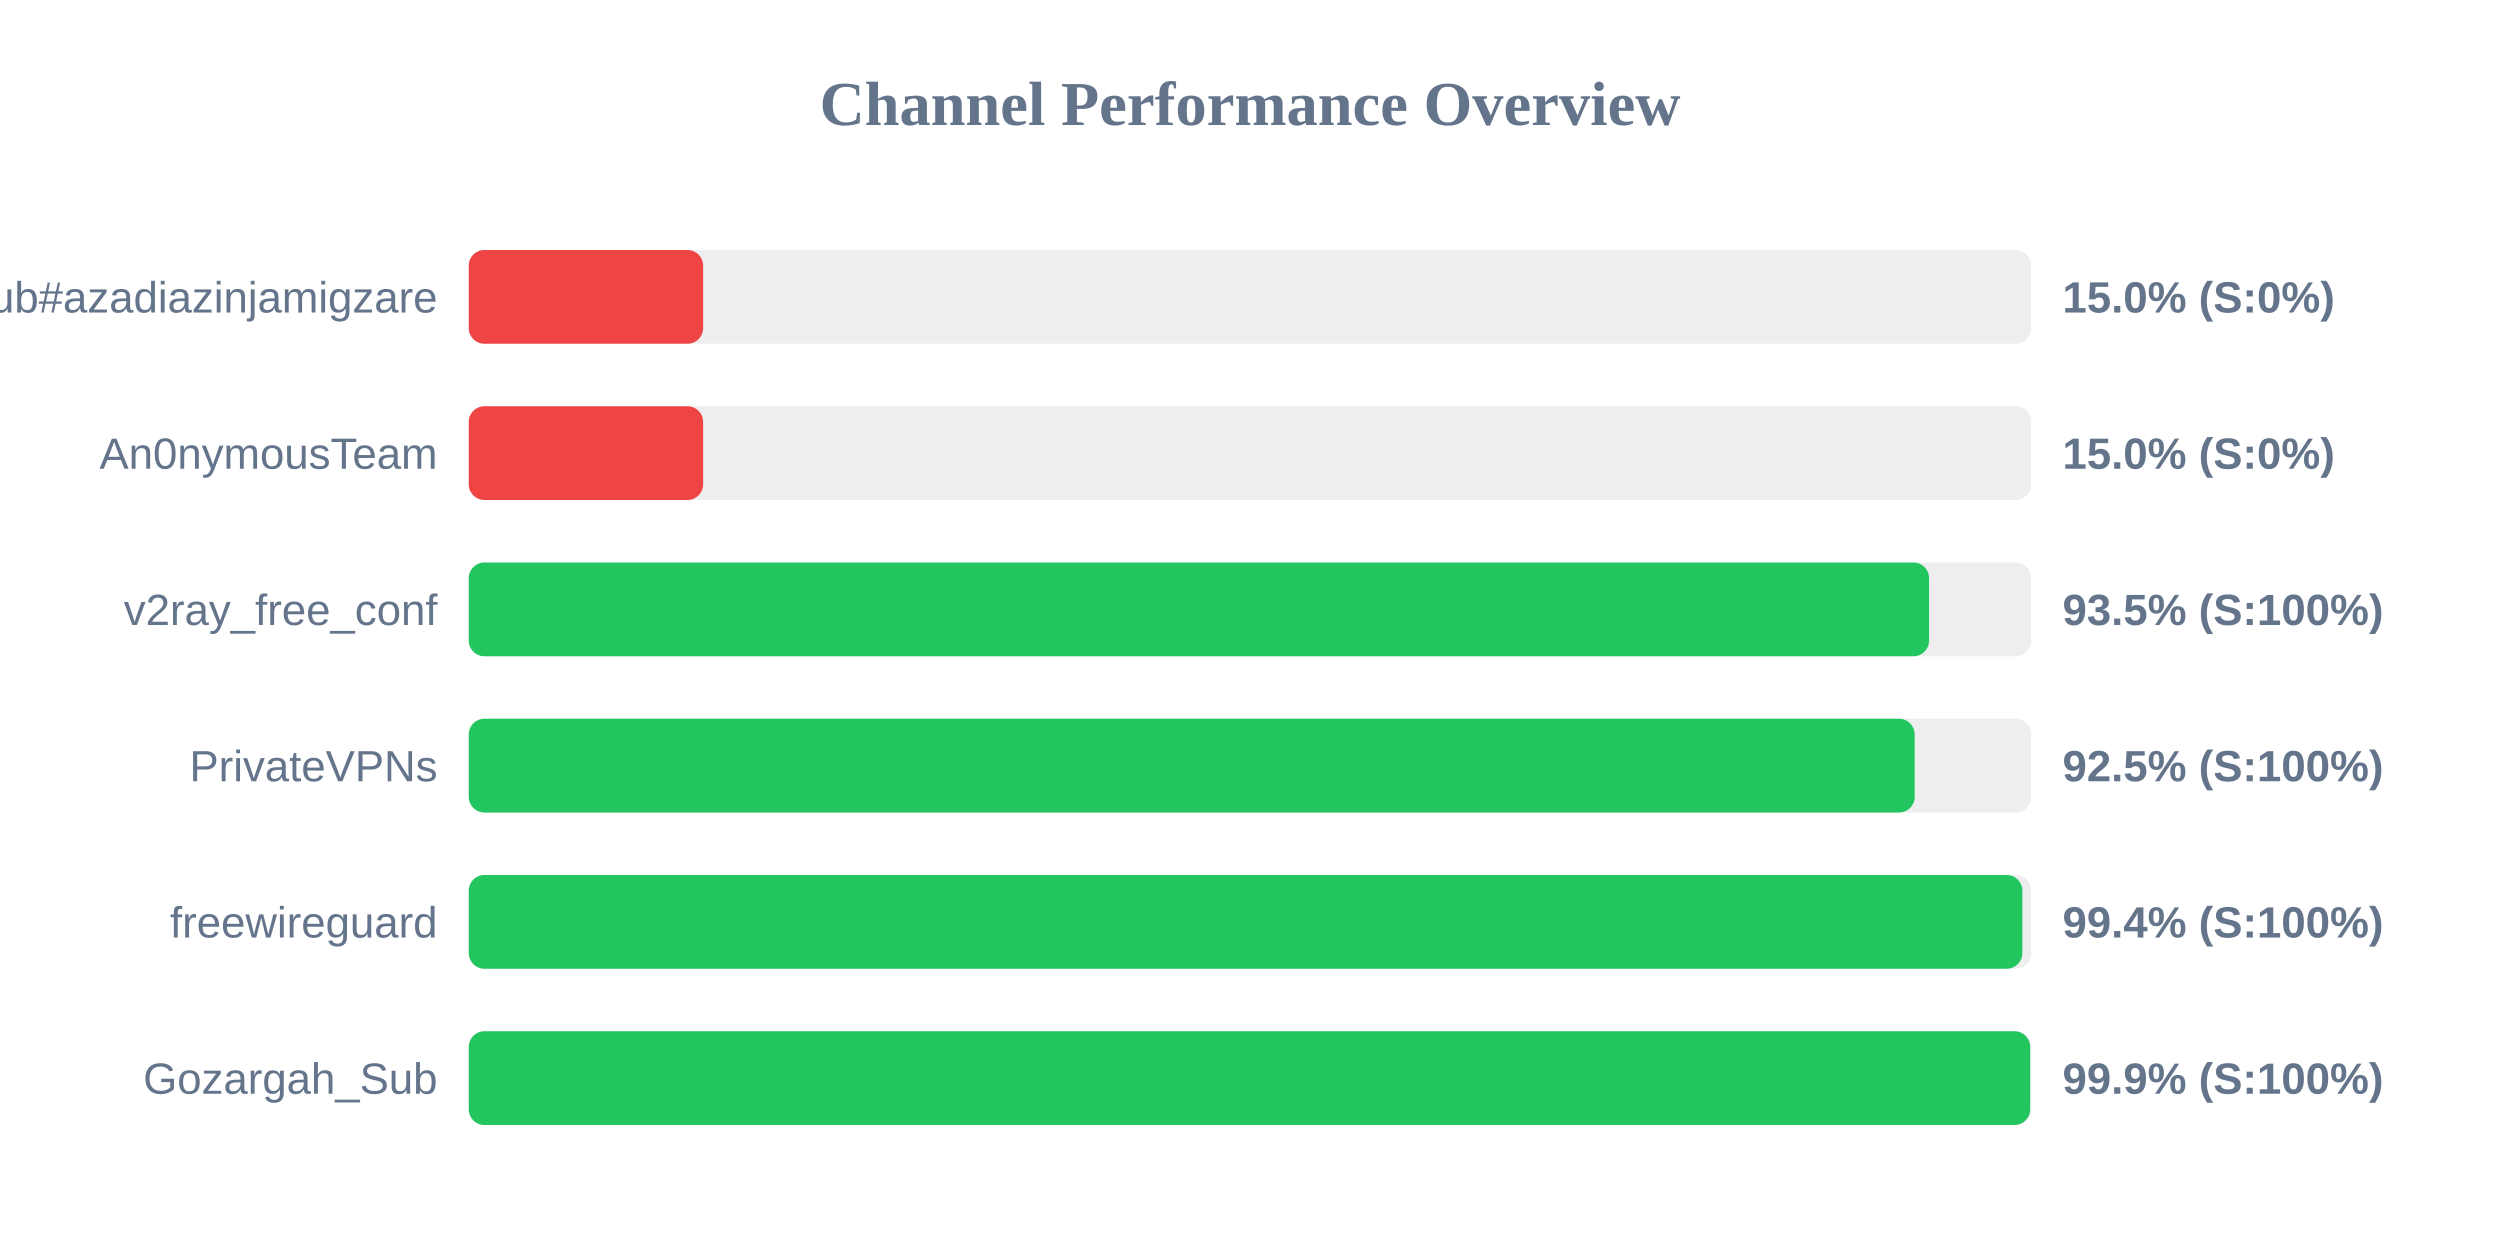
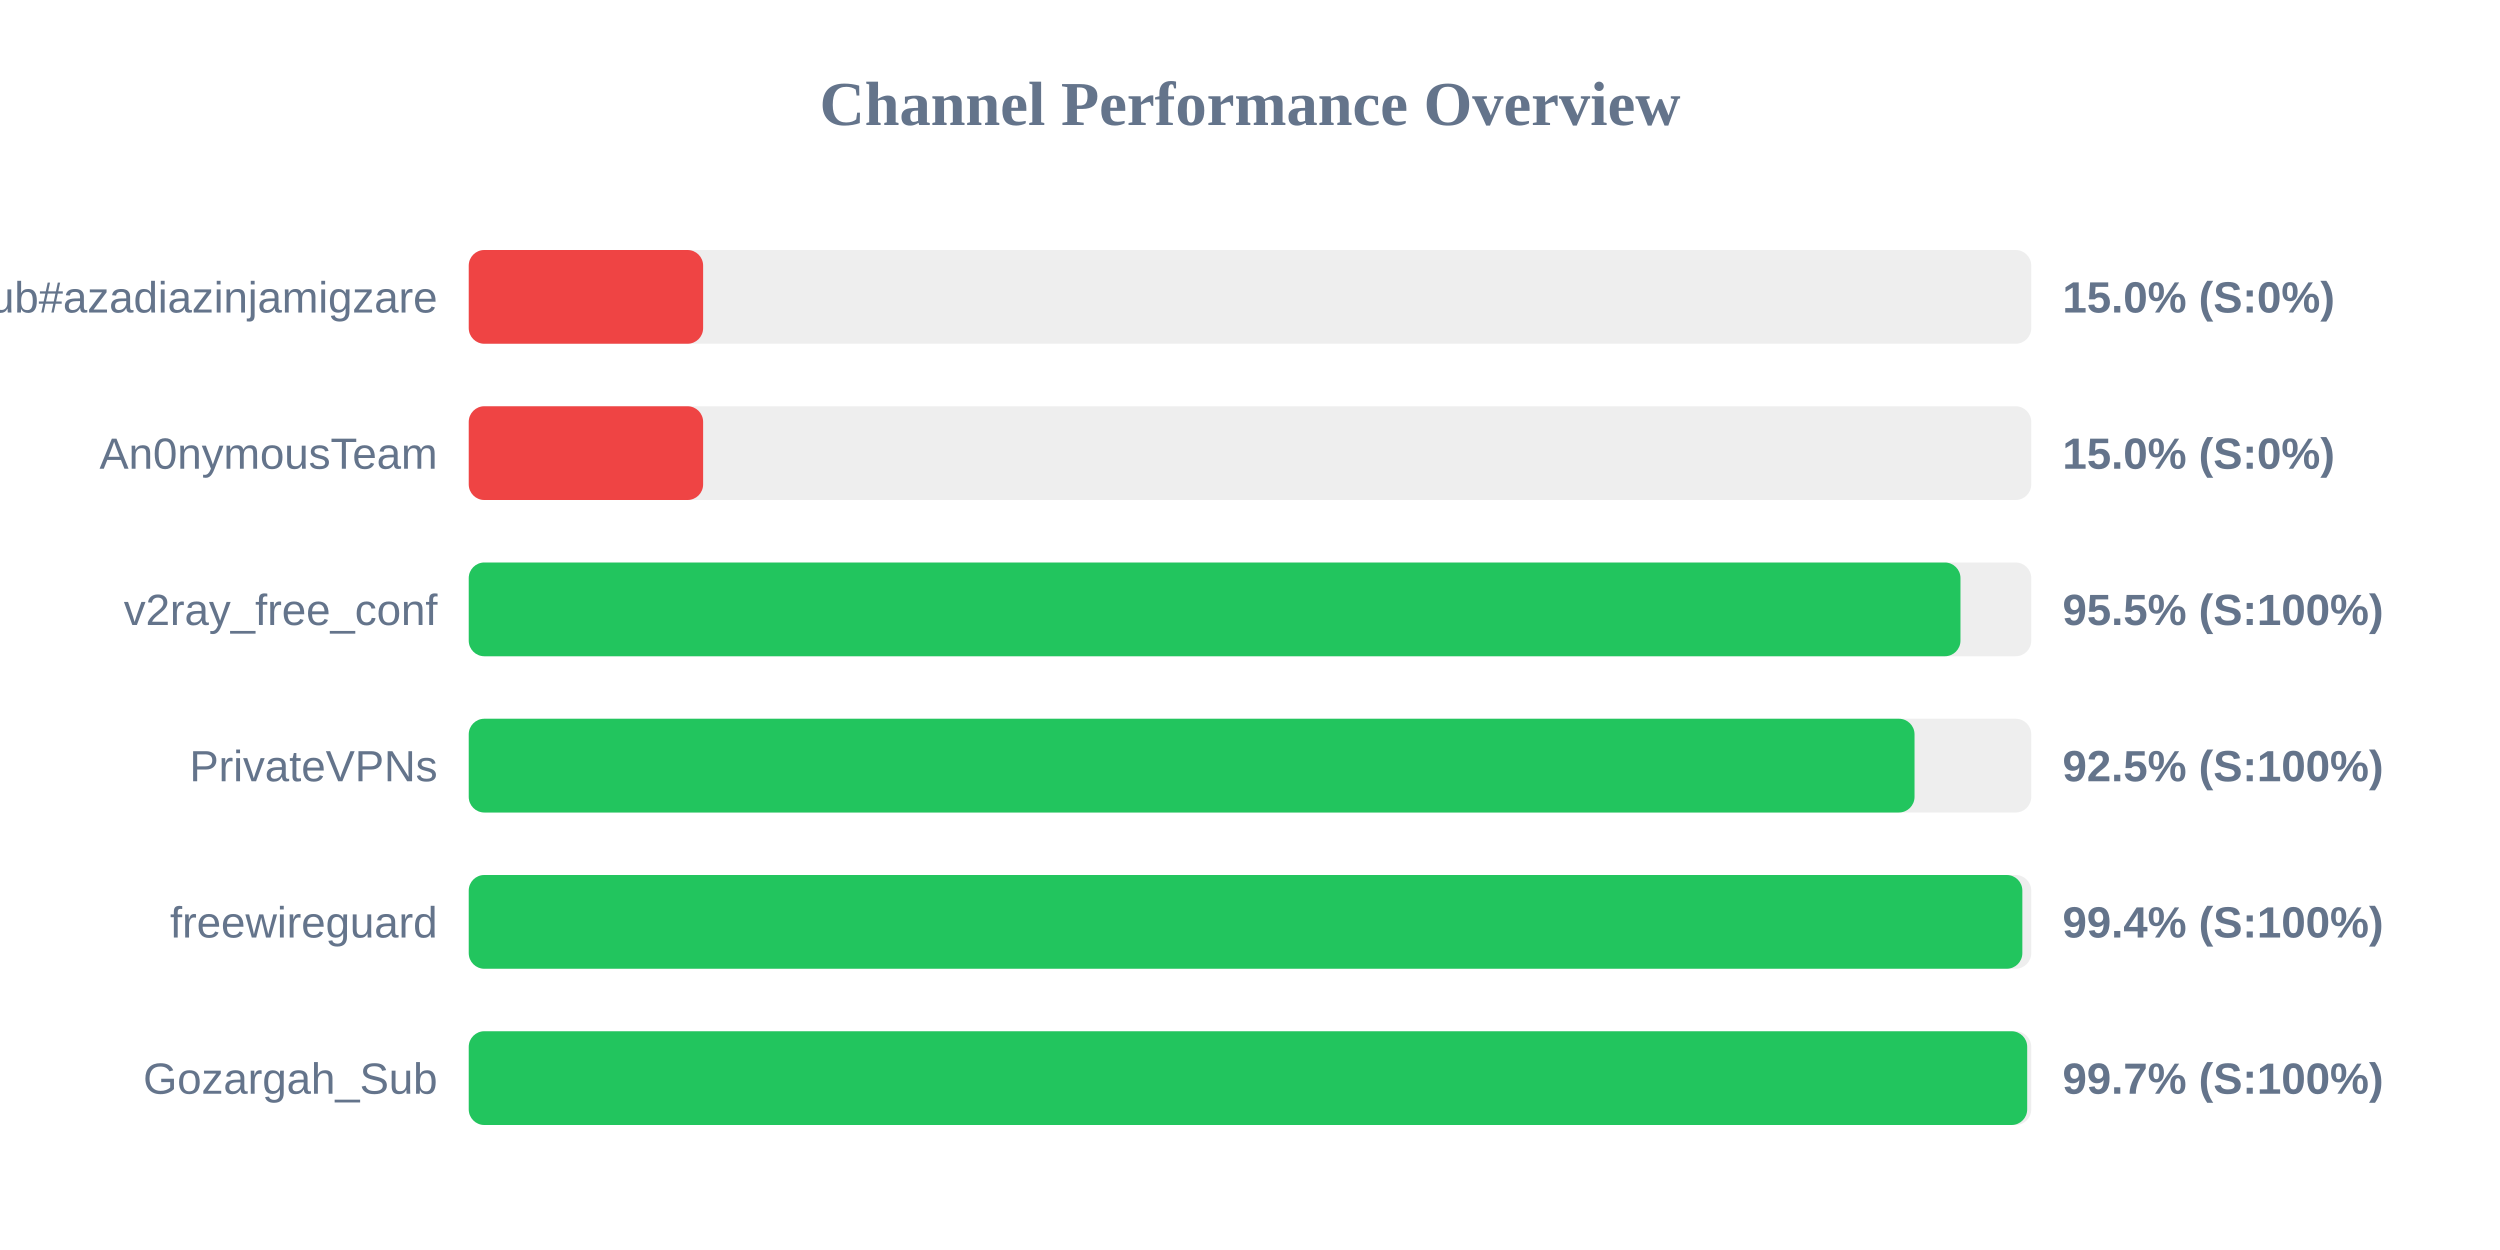
<svg xmlns="http://www.w3.org/2000/svg" width="800" height="400" version="1.1">
  <style>
        .row { font: 14px Arial; fill: #64748b; }
        .score { font: bold 14px Arial; fill: #64748b; }
    </style>
  <text x="400" y="40" text-anchor="middle" font-size="20px" font-weight="bold" fill="#64748b">Channel Performance Overview</text>
  <rect x="150" y="80" width="500" height="30" fill="#eee" rx="5" />
  <rect x="150" y="80" width="75.0" height="30" fill="#ef4444" rx="5" />
  <text x="140" y="100" text-anchor="end" class="row">Sub#azadiazinjamigzare</text>
  <text x="660" y="100" text-anchor="start" class="score">15.0% (S:0%)</text>
  <rect x="150" y="130" width="500" height="30" fill="#eee" rx="5" />
  <rect x="150" y="130" width="75.0" height="30" fill="#ef4444" rx="5" />
  <text x="140" y="150" text-anchor="end" class="row">An0nymousTeam</text>
  <text x="660" y="150" text-anchor="start" class="score">15.0% (S:0%)</text>
  <rect x="150" y="180" width="500" height="30" fill="#eee" rx="5" />
-   <rect x="150" y="180" width="467.3" height="30" fill="#22c55e" rx="5" />
+   <rect x="150" y="180" width="477.35" height="30" fill="#22c55e" rx="5" />
  <text x="140" y="200" text-anchor="end" class="row">v2ray_free_conf</text>
-   <text x="660" y="200" text-anchor="start" class="score">93.5% (S:100%)</text>
+   <text x="660" y="200" text-anchor="start" class="score">95.5% (S:100%)</text>
  <rect x="150" y="230" width="500" height="30" fill="#eee" rx="5" />
-   <rect x="150" y="230" width="462.7" height="30" fill="#22c55e" rx="5" />
+   <rect x="150" y="230" width="462.65" height="30" fill="#22c55e" rx="5" />
  <text x="140" y="250" text-anchor="end" class="row">PrivateVPNs</text>
  <text x="660" y="250" text-anchor="start" class="score">92.5% (S:100%)</text>
  <rect x="150" y="280" width="500" height="30" fill="#eee" rx="5" />
  <rect x="150" y="280" width="497.15" height="30" fill="#22c55e" rx="5" />
  <text x="140" y="300" text-anchor="end" class="row">freewireguard</text>
  <text x="660" y="300" text-anchor="start" class="score">99.4% (S:100%)</text>
  <rect x="150" y="330" width="500" height="30" fill="#eee" rx="5" />
-   <rect x="150" y="330" width="499.65" height="30" fill="#22c55e" rx="5" />
+   <rect x="150" y="330" width="498.7" height="30" fill="#22c55e" rx="5" />
  <text x="140" y="350" text-anchor="end" class="row">Gozargah_Sub</text>
-   <text x="660" y="350" text-anchor="start" class="score">99.9% (S:100%)</text>
+   <text x="660" y="350" text-anchor="start" class="score">99.7% (S:100%)</text>
</svg>
